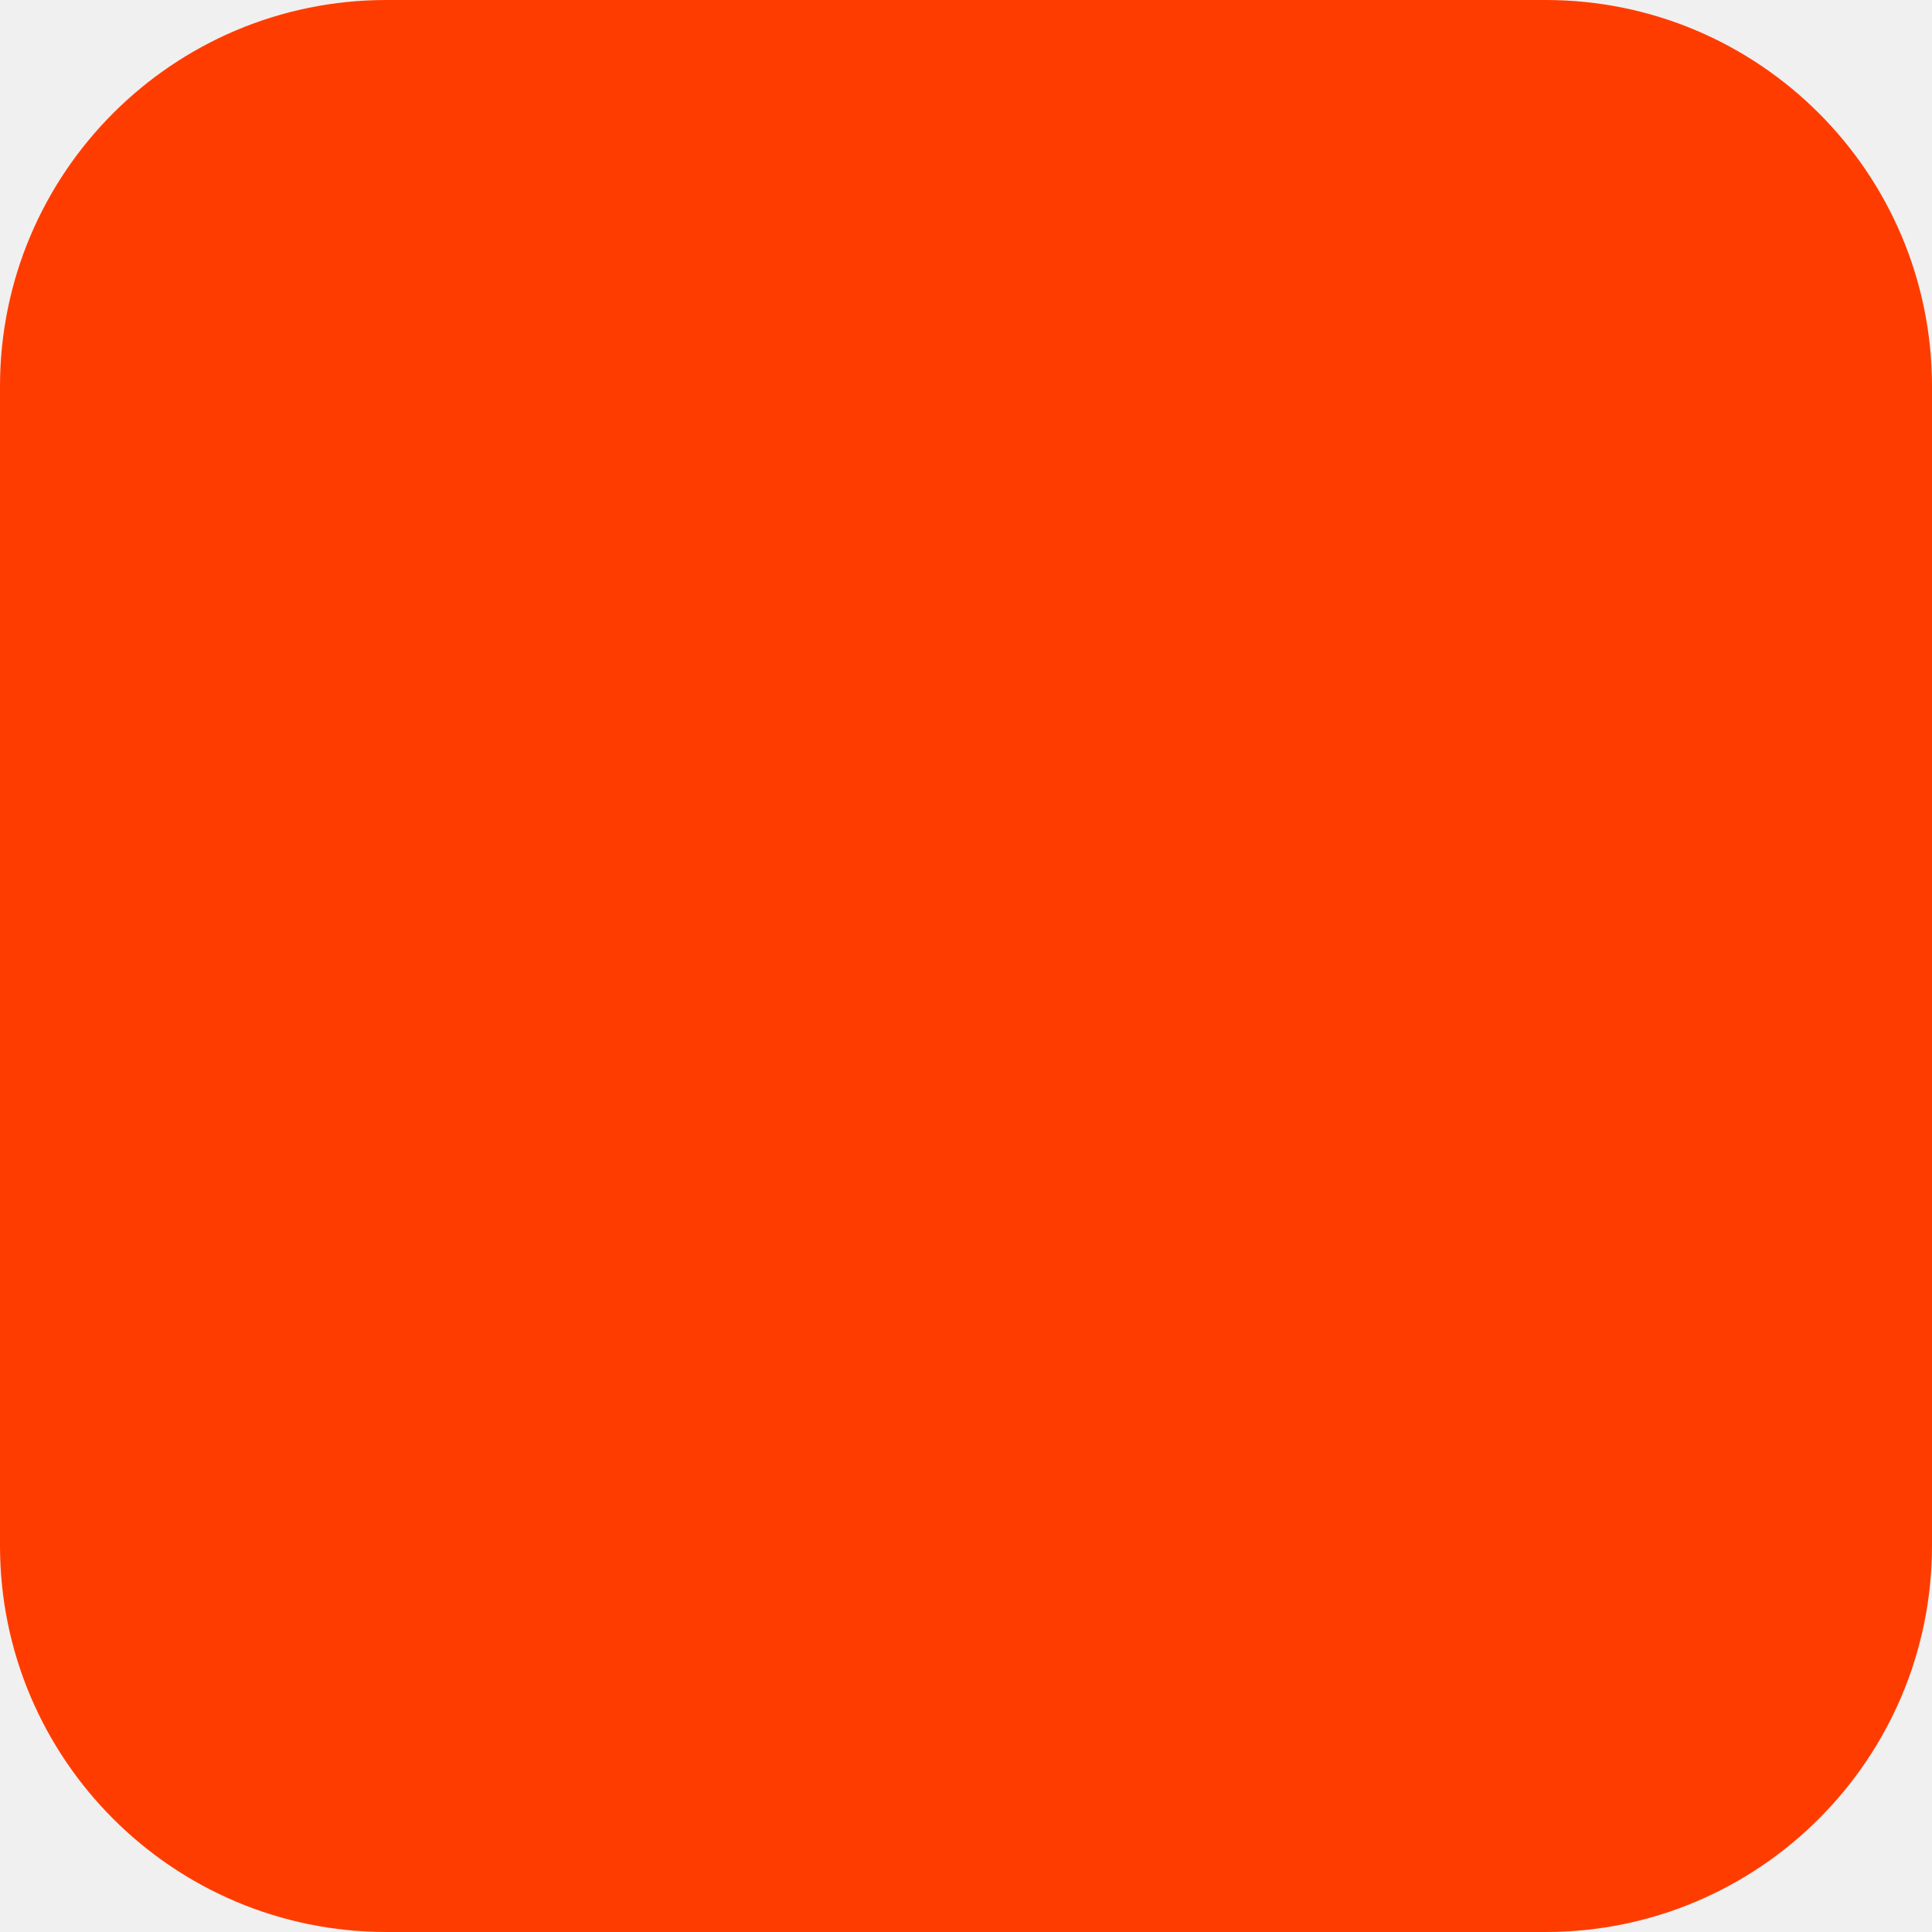
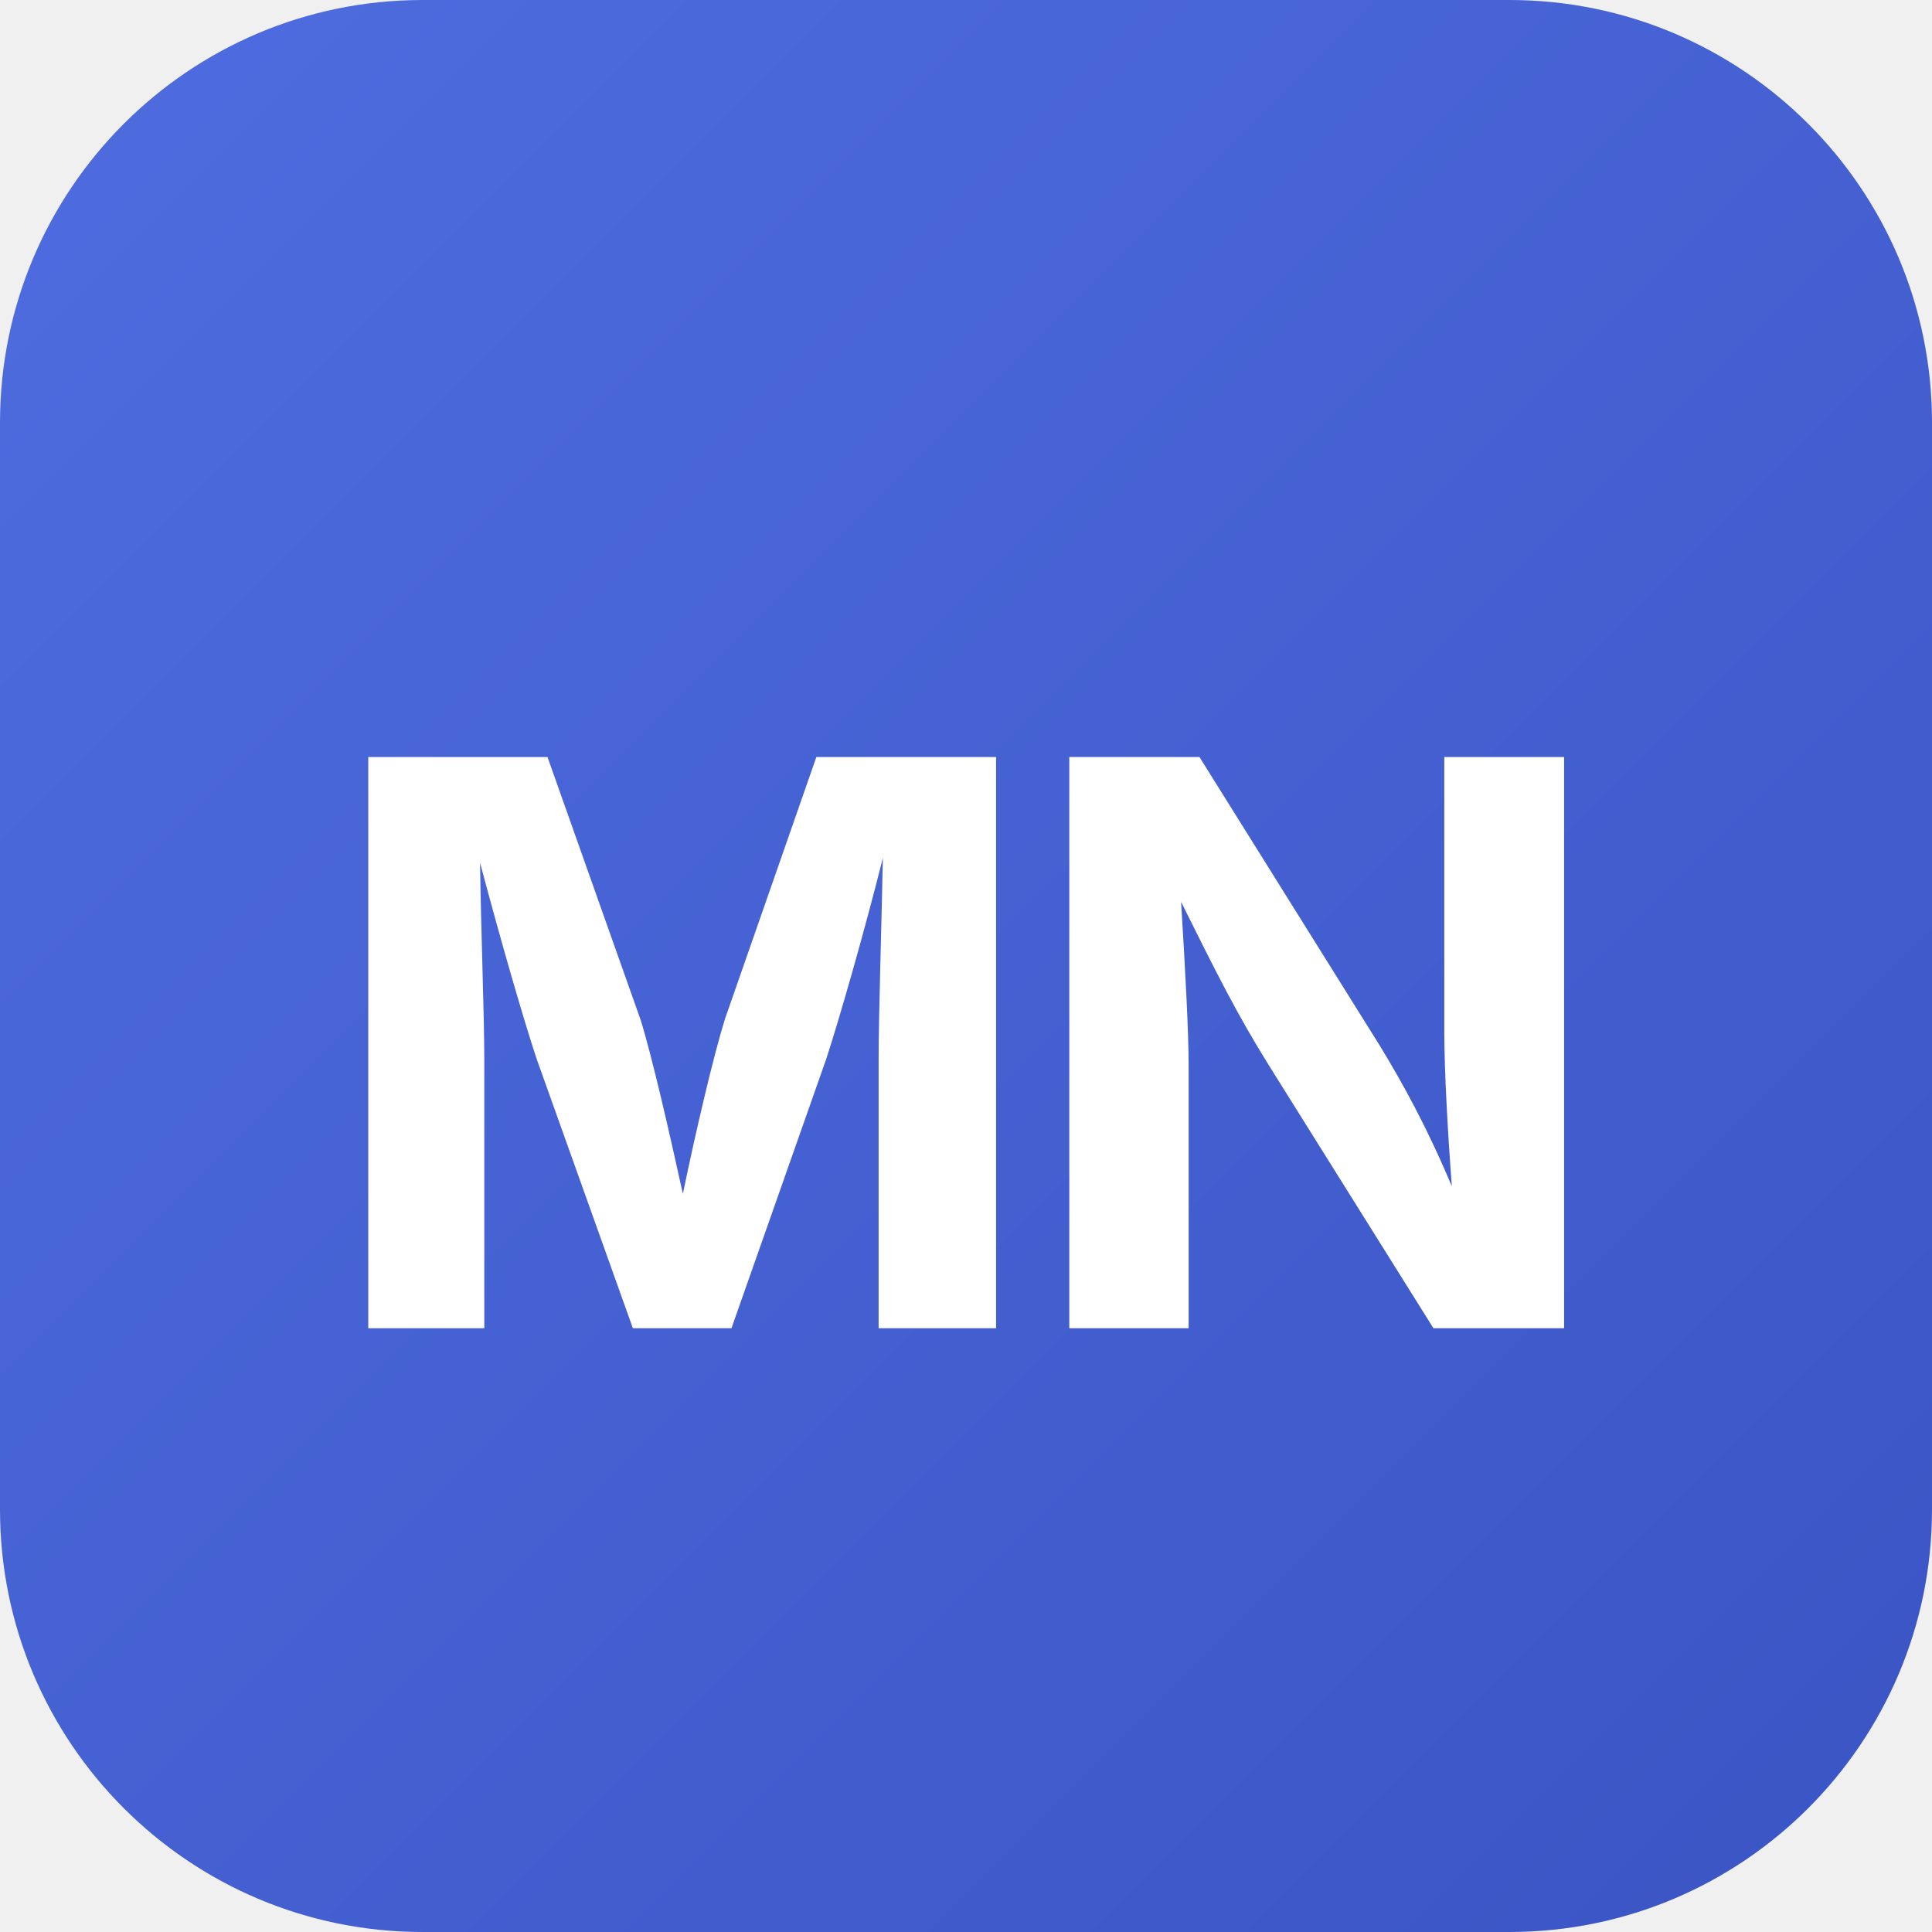
- <svg xmlns="http://www.w3.org/2000/svg" width="180" height="180" viewBox="0 0 180 180" fill="none">
-   <rect width="180" height="180" rx="36" fill="#FF3C00" />
+ <svg xmlns="http://www.w3.org/2000/svg" viewBox="0 0 64 64" width="64" height="64">
+   <defs>
+     <linearGradient id="bg" x1="0%" y1="0%" x2="100%" y2="100%">
+       <stop offset="0%" style="stop-color:#4f6de0" />
+       <stop offset="100%" style="stop-color:#3a54c4" />
+     </linearGradient>
+   </defs>
+   <rect width="64" height="64" rx="14" fill="url(#bg)" />
+   <text x="32" y="44" text-anchor="middle" font-family="'Inter', 'Segoe UI', Arial, sans-serif" font-weight="700" font-size="26" letter-spacing="-1" fill="white">MN</text>
</svg>
